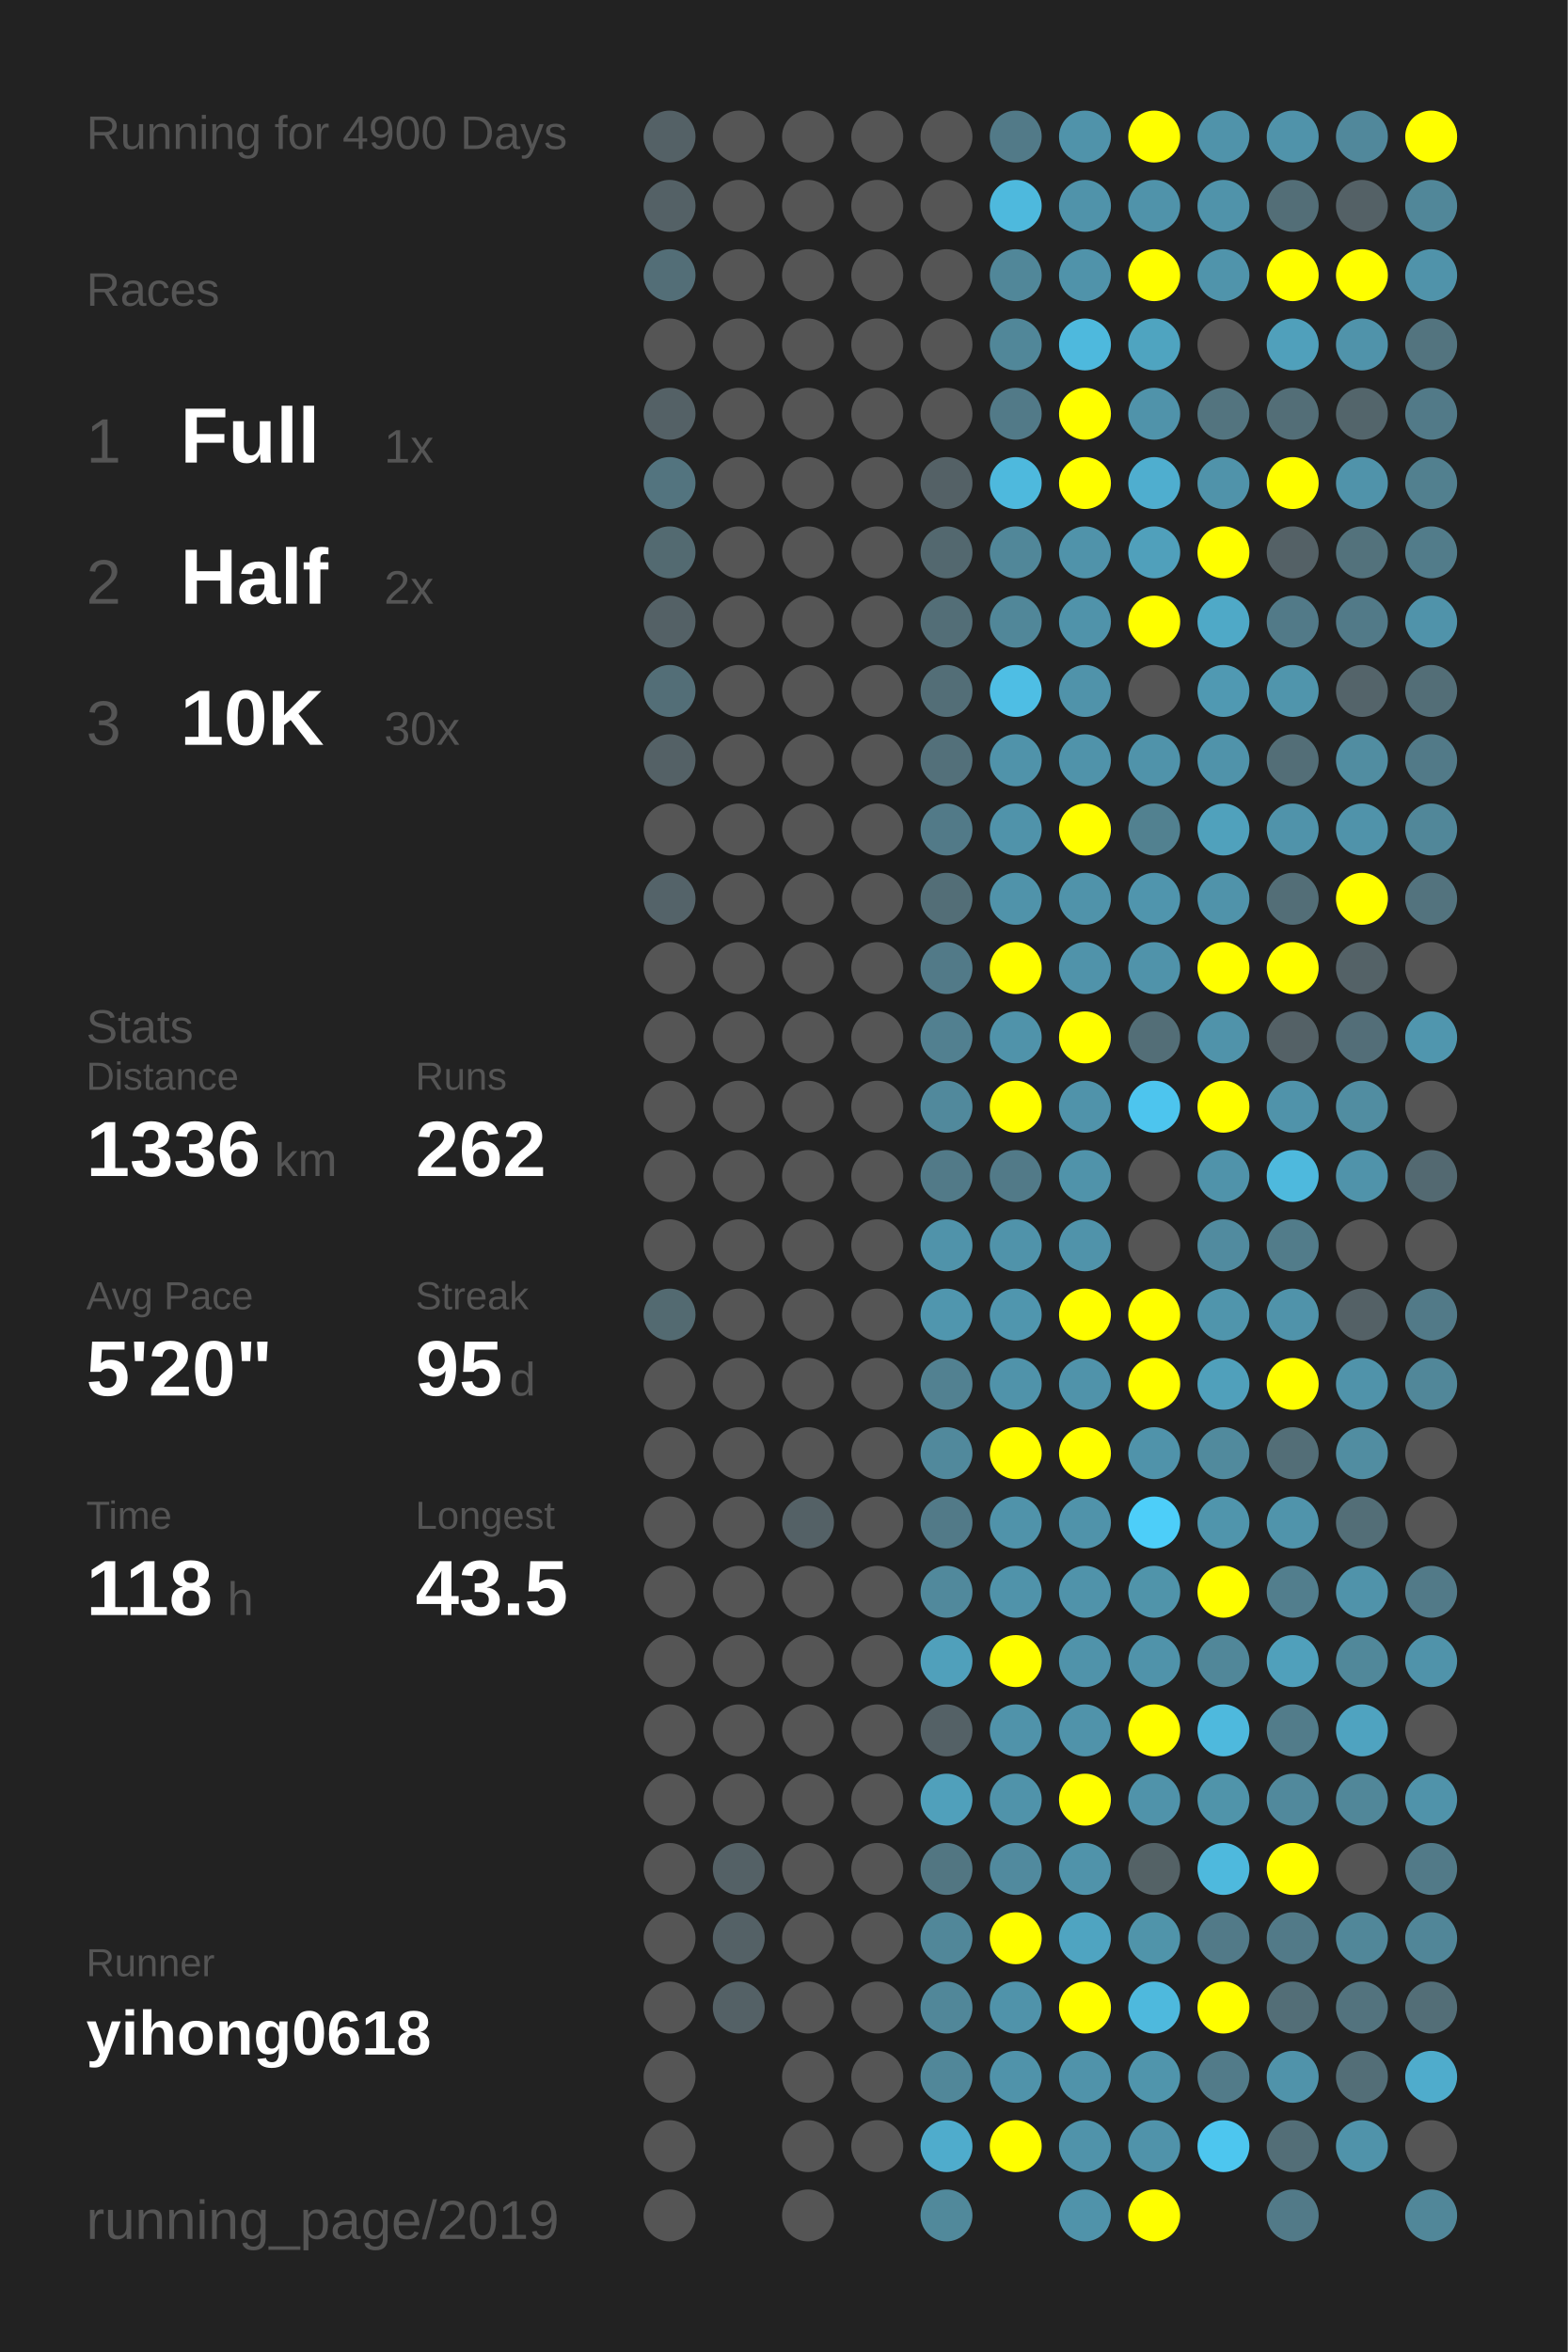
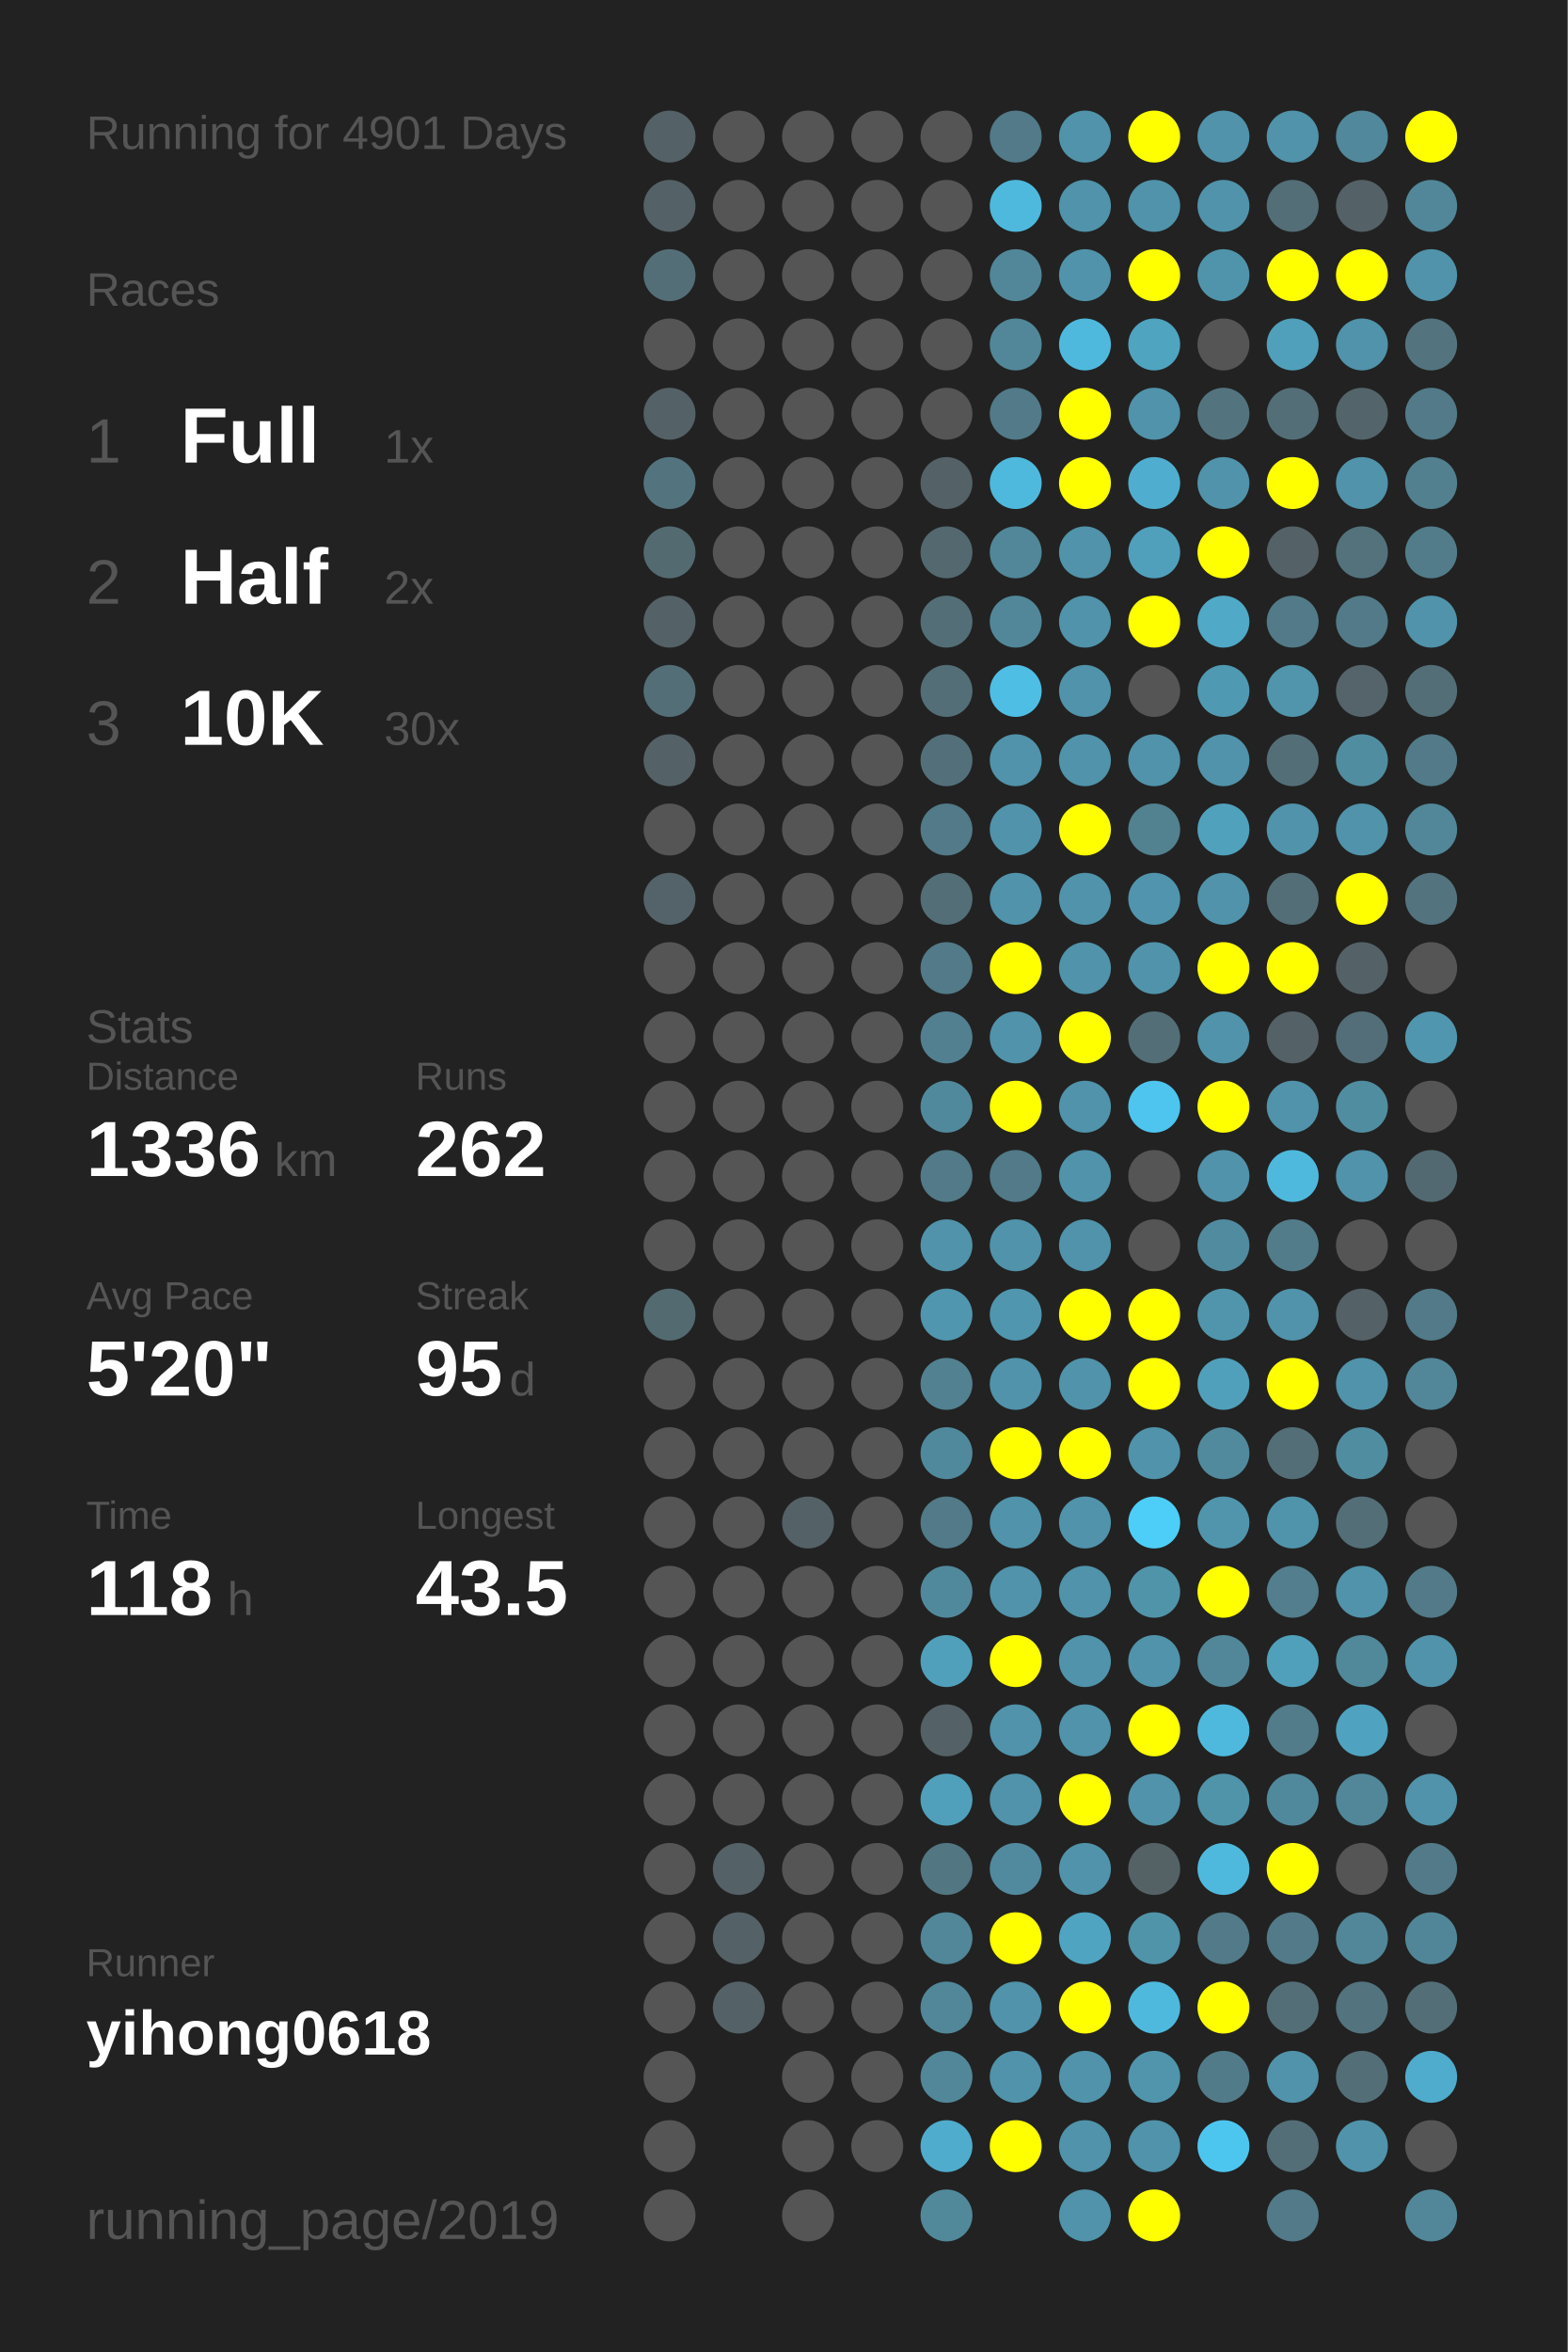
<svg xmlns="http://www.w3.org/2000/svg" baseProfile="full" height="300mm" version="1.1" viewBox="0,0,200,300" width="200mm">
  <defs />
  <rect fill="#222222" height="300" width="200" x="0" y="0" />
-   <text fill="#555555" style="font-size:6px; font-family:Arial;" x="11" y="19">Running for 4900 Days</text>
+   <text fill="#555555" style="font-size:6px; font-family:Arial;" x="11" y="19">Running for 4901 Days</text>
  <text fill="#555555" style="font-size:6px; font-family:Arial;" x="11" y="39">Races</text>
  <text fill="#555555" style="font-size:8px; font-family:Arial;" x="11" y="59">1</text>
  <text fill="#FFFFFF" style="font-size:10px; font-family:Arial; font-weight:bold;" x="23" y="59">Full</text>
  <text fill="#555555" style="font-size:6px; font-family:Arial;" x="49" y="59">1x</text>
  <text fill="#555555" style="font-size:8px; font-family:Arial;" x="11" y="77">2</text>
  <text fill="#FFFFFF" style="font-size:10px; font-family:Arial; font-weight:bold;" x="23" y="77">Half</text>
  <text fill="#555555" style="font-size:6px; font-family:Arial;" x="49" y="77">2x</text>
  <text fill="#555555" style="font-size:8px; font-family:Arial;" x="11" y="95">3</text>
  <text fill="#FFFFFF" style="font-size:10px; font-family:Arial; font-weight:bold;" x="23" y="95">10K</text>
  <text fill="#555555" style="font-size:6px; font-family:Arial;" x="49" y="95">30x</text>
  <text fill="#555555" style="font-size:6px; font-family:Arial;" x="11" y="133">Stats</text>
  <text fill="#555555" style="font-size:5px; font-family:Arial;" x="11" y="139">Distance</text>
  <text fill="#FFFFFF" style="font-size:10px; font-family:Arial; font-weight:bold;" x="11" y="150">1336</text>
  <text fill="#555555" style="font-size:6px; font-family:Arial;" x="35" y="150">km</text>
  <text fill="#555555" style="font-size:5px; font-family:Arial;" x="53" y="139">Runs</text>
  <text fill="#FFFFFF" style="font-size:10px; font-family:Arial; font-weight:bold;" x="53" y="150">262</text>
  <text fill="#555555" style="font-size:5px; font-family:Arial;" x="11" y="167">Avg Pace</text>
  <text fill="#FFFFFF" style="font-size:10px; font-family:Arial; font-weight:bold;" x="11" y="178">5'20"</text>
  <text fill="#555555" style="font-size:5px; font-family:Arial;" x="53" y="167">Streak</text>
  <text fill="#FFFFFF" style="font-size:10px; font-family:Arial; font-weight:bold;" x="53" y="178">95</text>
  <text fill="#555555" style="font-size:6px; font-family:Arial;" x="65" y="178">d</text>
  <text fill="#555555" style="font-size:5px; font-family:Arial;" x="11" y="195">Time</text>
  <text fill="#FFFFFF" style="font-size:10px; font-family:Arial; font-weight:bold;" x="11" y="206">118</text>
  <text fill="#555555" style="font-size:6px; font-family:Arial;" x="29" y="206">h</text>
  <text fill="#555555" style="font-size:5px; font-family:Arial;" x="53" y="195">Longest</text>
  <text fill="#FFFFFF" style="font-size:10px; font-family:Arial; font-weight:bold;" x="53" y="206">43.5</text>
  <text fill="#555555" style="font-size:5px; font-family:Arial;" x="11" y="252.065">Runner</text>
  <text fill="#FFFFFF" style="font-size:8px; font-family:Arial; font-weight:bold;" x="11" y="262.065">yihong0618</text>
  <text fill="#555555" style="font-size:7px; font-family:Arial;" x="11" y="285.581">running_page/2019</text>
  <circle cx="85.417" cy="17.419" fill="#546166" r="3.312" />
  <circle cx="85.417" cy="26.258" fill="#546166" r="3.312" />
  <circle cx="85.417" cy="35.097" fill="#536e77" r="3.312" />
  <circle cx="85.417" cy="43.935" fill="#555555" r="3.312" />
  <circle cx="85.417" cy="52.774" fill="#546166" r="3.312" />
  <circle cx="85.417" cy="61.613" fill="#53747f" r="3.312" />
  <circle cx="85.417" cy="70.452" fill="#536a71" r="3.312" />
  <circle cx="85.417" cy="79.29" fill="#546166" r="3.312" />
  <circle cx="85.417" cy="88.129" fill="#536e77" r="3.312" />
  <circle cx="85.417" cy="96.968" fill="#546166" r="3.312" />
  <circle cx="85.417" cy="105.806" fill="#555555" r="3.312" />
  <circle cx="85.417" cy="114.645" fill="#546369" r="3.312" />
  <circle cx="85.417" cy="123.484" fill="#555555" r="3.312" />
  <circle cx="85.417" cy="132.323" fill="#555555" r="3.312" />
  <circle cx="85.417" cy="141.161" fill="#555555" r="3.312" />
  <circle cx="85.417" cy="150" fill="#555555" r="3.312" />
  <circle cx="85.417" cy="158.839" fill="#555555" r="3.312" />
  <circle cx="85.417" cy="167.677" fill="#536a71" r="3.312" />
  <circle cx="85.417" cy="176.516" fill="#555555" r="3.312" />
  <circle cx="85.417" cy="185.355" fill="#555555" r="3.312" />
  <circle cx="85.417" cy="194.194" fill="#555555" r="3.312" />
  <circle cx="85.417" cy="203.032" fill="#555555" r="3.312" />
  <circle cx="85.417" cy="211.871" fill="#555555" r="3.312" />
  <circle cx="85.417" cy="220.71" fill="#555555" r="3.312" />
  <circle cx="85.417" cy="229.548" fill="#555555" r="3.312" />
  <circle cx="85.417" cy="238.387" fill="#555555" r="3.312" />
  <circle cx="85.417" cy="247.226" fill="#555555" r="3.312" />
  <circle cx="85.417" cy="256.065" fill="#555555" r="3.312" />
  <circle cx="85.417" cy="264.903" fill="#555555" r="3.312" />
  <circle cx="85.417" cy="273.742" fill="#555555" r="3.312" />
  <circle cx="85.417" cy="282.581" fill="#555555" r="3.312" />
  <circle cx="94.25" cy="17.419" fill="#555555" r="3.312" />
  <circle cx="94.25" cy="26.258" fill="#555555" r="3.312" />
  <circle cx="94.25" cy="35.097" fill="#555555" r="3.312" />
  <circle cx="94.25" cy="43.935" fill="#555555" r="3.312" />
  <circle cx="94.25" cy="52.774" fill="#555555" r="3.312" />
  <circle cx="94.25" cy="61.613" fill="#555555" r="3.312" />
  <circle cx="94.25" cy="70.452" fill="#555555" r="3.312" />
  <circle cx="94.25" cy="79.29" fill="#555555" r="3.312" />
  <circle cx="94.25" cy="88.129" fill="#555555" r="3.312" />
  <circle cx="94.25" cy="96.968" fill="#555555" r="3.312" />
  <circle cx="94.25" cy="105.806" fill="#555555" r="3.312" />
  <circle cx="94.25" cy="114.645" fill="#555555" r="3.312" />
  <circle cx="94.25" cy="123.484" fill="#555555" r="3.312" />
  <circle cx="94.25" cy="132.323" fill="#555555" r="3.312" />
  <circle cx="94.25" cy="141.161" fill="#555555" r="3.312" />
  <circle cx="94.25" cy="150" fill="#555555" r="3.312" />
  <circle cx="94.25" cy="158.839" fill="#555555" r="3.312" />
  <circle cx="94.25" cy="167.677" fill="#555555" r="3.312" />
  <circle cx="94.25" cy="176.516" fill="#555555" r="3.312" />
  <circle cx="94.25" cy="185.355" fill="#555555" r="3.312" />
  <circle cx="94.25" cy="194.194" fill="#555555" r="3.312" />
  <circle cx="94.25" cy="203.032" fill="#555555" r="3.312" />
  <circle cx="94.25" cy="211.871" fill="#555555" r="3.312" />
  <circle cx="94.25" cy="220.71" fill="#555555" r="3.312" />
  <circle cx="94.25" cy="229.548" fill="#555555" r="3.312" />
  <circle cx="94.25" cy="238.387" fill="#546166" r="3.312" />
  <circle cx="94.25" cy="247.226" fill="#546166" r="3.312" />
  <circle cx="94.25" cy="256.065" fill="#546166" r="3.312" />
  <circle cx="103.083" cy="17.419" fill="#555555" r="3.312" />
  <circle cx="103.083" cy="26.258" fill="#555555" r="3.312" />
  <circle cx="103.083" cy="35.097" fill="#555555" r="3.312" />
  <circle cx="103.083" cy="43.935" fill="#555555" r="3.312" />
  <circle cx="103.083" cy="52.774" fill="#555555" r="3.312" />
  <circle cx="103.083" cy="61.613" fill="#555555" r="3.312" />
  <circle cx="103.083" cy="70.452" fill="#555555" r="3.312" />
  <circle cx="103.083" cy="79.29" fill="#555555" r="3.312" />
  <circle cx="103.083" cy="88.129" fill="#555555" r="3.312" />
  <circle cx="103.083" cy="96.968" fill="#555555" r="3.312" />
  <circle cx="103.083" cy="105.806" fill="#555555" r="3.312" />
  <circle cx="103.083" cy="114.645" fill="#555555" r="3.312" />
  <circle cx="103.083" cy="123.484" fill="#555555" r="3.312" />
  <circle cx="103.083" cy="132.323" fill="#555555" r="3.312" />
  <circle cx="103.083" cy="141.161" fill="#555555" r="3.312" />
  <circle cx="103.083" cy="150" fill="#555555" r="3.312" />
  <circle cx="103.083" cy="158.839" fill="#555555" r="3.312" />
  <circle cx="103.083" cy="167.677" fill="#555555" r="3.312" />
  <circle cx="103.083" cy="176.516" fill="#555555" r="3.312" />
  <circle cx="103.083" cy="185.355" fill="#555555" r="3.312" />
  <circle cx="103.083" cy="194.194" fill="#546166" r="3.312" />
  <circle cx="103.083" cy="203.032" fill="#555555" r="3.312" />
  <circle cx="103.083" cy="211.871" fill="#555555" r="3.312" />
  <circle cx="103.083" cy="220.71" fill="#555555" r="3.312" />
  <circle cx="103.083" cy="229.548" fill="#555555" r="3.312" />
  <circle cx="103.083" cy="238.387" fill="#555555" r="3.312" />
  <circle cx="103.083" cy="247.226" fill="#555555" r="3.312" />
  <circle cx="103.083" cy="256.065" fill="#555555" r="3.312" />
  <circle cx="103.083" cy="264.903" fill="#555555" r="3.312" />
  <circle cx="103.083" cy="273.742" fill="#555555" r="3.312" />
  <circle cx="103.083" cy="282.581" fill="#555555" r="3.312" />
  <circle cx="111.917" cy="17.419" fill="#555555" r="3.312" />
  <circle cx="111.917" cy="26.258" fill="#555555" r="3.312" />
  <circle cx="111.917" cy="35.097" fill="#555555" r="3.312" />
  <circle cx="111.917" cy="43.935" fill="#555555" r="3.312" />
  <circle cx="111.917" cy="52.774" fill="#555555" r="3.312" />
  <circle cx="111.917" cy="61.613" fill="#555555" r="3.312" />
  <circle cx="111.917" cy="70.452" fill="#555555" r="3.312" />
  <circle cx="111.917" cy="79.29" fill="#555555" r="3.312" />
  <circle cx="111.917" cy="88.129" fill="#555555" r="3.312" />
  <circle cx="111.917" cy="96.968" fill="#555555" r="3.312" />
  <circle cx="111.917" cy="105.806" fill="#555555" r="3.312" />
  <circle cx="111.917" cy="114.645" fill="#555555" r="3.312" />
  <circle cx="111.917" cy="123.484" fill="#555555" r="3.312" />
  <circle cx="111.917" cy="132.323" fill="#555555" r="3.312" />
  <circle cx="111.917" cy="141.161" fill="#555555" r="3.312" />
  <circle cx="111.917" cy="150" fill="#555555" r="3.312" />
  <circle cx="111.917" cy="158.839" fill="#555555" r="3.312" />
  <circle cx="111.917" cy="167.677" fill="#555555" r="3.312" />
  <circle cx="111.917" cy="176.516" fill="#555555" r="3.312" />
  <circle cx="111.917" cy="185.355" fill="#555555" r="3.312" />
  <circle cx="111.917" cy="194.194" fill="#555555" r="3.312" />
  <circle cx="111.917" cy="203.032" fill="#555555" r="3.312" />
  <circle cx="111.917" cy="211.871" fill="#555555" r="3.312" />
  <circle cx="111.917" cy="220.71" fill="#555555" r="3.312" />
  <circle cx="111.917" cy="229.548" fill="#555555" r="3.312" />
  <circle cx="111.917" cy="238.387" fill="#555555" r="3.312" />
  <circle cx="111.917" cy="247.226" fill="#555555" r="3.312" />
  <circle cx="111.917" cy="256.065" fill="#555555" r="3.312" />
  <circle cx="111.917" cy="264.903" fill="#555555" r="3.312" />
  <circle cx="111.917" cy="273.742" fill="#555555" r="3.312" />
  <circle cx="120.75" cy="17.419" fill="#555555" r="3.312" />
  <circle cx="120.75" cy="26.258" fill="#555555" r="3.312" />
  <circle cx="120.75" cy="35.097" fill="#555555" r="3.312" />
  <circle cx="120.75" cy="43.935" fill="#555555" r="3.312" />
  <circle cx="120.75" cy="52.774" fill="#555555" r="3.312" />
  <circle cx="120.75" cy="61.613" fill="#546166" r="3.312" />
  <circle cx="120.75" cy="70.452" fill="#53686f" r="3.312" />
  <circle cx="120.75" cy="79.29" fill="#536e77" r="3.312" />
  <circle cx="120.75" cy="88.129" fill="#536e77" r="3.312" />
  <circle cx="120.75" cy="96.968" fill="#53707a" r="3.312" />
  <circle cx="120.75" cy="105.806" fill="#527a88" r="3.312" />
  <circle cx="120.75" cy="114.645" fill="#536e77" r="3.312" />
  <circle cx="120.75" cy="123.484" fill="#527a88" r="3.312" />
  <circle cx="120.75" cy="132.323" fill="#528090" r="3.312" />
  <circle cx="120.75" cy="141.161" fill="#51899c" r="3.312" />
  <circle cx="120.75" cy="150" fill="#527a88" r="3.312" />
  <circle cx="120.75" cy="158.839" fill="#5093aa" r="3.312" />
  <circle cx="120.75" cy="167.677" fill="#5096ae" r="3.312" />
  <circle cx="120.75" cy="176.516" fill="#528191" r="3.312" />
  <circle cx="120.75" cy="185.355" fill="#51899c" r="3.312" />
  <circle cx="120.75" cy="194.194" fill="#527a88" r="3.312" />
  <circle cx="120.75" cy="203.032" fill="#51899c" r="3.312" />
  <circle cx="120.75" cy="211.871" fill="#50a0bb" r="3.312" />
  <circle cx="120.75" cy="220.71" fill="#546166" r="3.312" />
  <circle cx="120.75" cy="229.548" fill="#50a0bb" r="3.312" />
  <circle cx="120.75" cy="238.387" fill="#527682" r="3.312" />
  <circle cx="120.75" cy="247.226" fill="#518799" r="3.312" />
  <circle cx="120.75" cy="256.065" fill="#518799" r="3.312" />
  <circle cx="120.75" cy="264.903" fill="#518799" r="3.312" />
  <circle cx="120.75" cy="273.742" fill="#4faccc" r="3.312" />
  <circle cx="120.75" cy="282.581" fill="#51899b" r="3.312" />
  <circle cx="129.583" cy="17.419" fill="#527a88" r="3.312" />
  <circle cx="129.583" cy="26.258" fill="#4eb9dd" r="3.312" />
  <circle cx="129.583" cy="35.097" fill="#518799" r="3.312" />
  <circle cx="129.583" cy="43.935" fill="#518799" r="3.312" />
  <circle cx="129.583" cy="52.774" fill="#527a88" r="3.312" />
  <circle cx="129.583" cy="61.613" fill="#4eb9dd" r="3.312" />
  <circle cx="129.583" cy="70.452" fill="#518799" r="3.312" />
  <circle cx="129.583" cy="79.29" fill="#518799" r="3.312" />
  <circle cx="129.583" cy="88.129" fill="#4ebee4" r="3.312" />
  <circle cx="129.583" cy="96.968" fill="#5093aa" r="3.312" />
  <circle cx="129.583" cy="105.806" fill="#5093aa" r="3.312" />
  <circle cx="129.583" cy="114.645" fill="#5093aa" r="3.312" />
  <circle cx="129.583" cy="123.484" fill="#FFFF00" r="3.312" />
  <circle cx="129.583" cy="132.323" fill="#5093aa" r="3.312" />
  <circle cx="129.583" cy="141.161" fill="#FFFF00" r="3.312" />
  <circle cx="129.583" cy="150" fill="#527a88" r="3.312" />
  <circle cx="129.583" cy="158.839" fill="#5093aa" r="3.312" />
  <circle cx="129.583" cy="167.677" fill="#5096ae" r="3.312" />
  <circle cx="129.583" cy="176.516" fill="#5093aa" r="3.312" />
  <circle cx="129.583" cy="185.355" fill="#FFFF00" r="3.312" />
  <circle cx="129.583" cy="194.194" fill="#5093aa" r="3.312" />
  <circle cx="129.583" cy="203.032" fill="#5093aa" r="3.312" />
  <circle cx="129.583" cy="211.871" fill="#FFFF00" r="3.312" />
  <circle cx="129.583" cy="220.71" fill="#5093aa" r="3.312" />
  <circle cx="129.583" cy="229.548" fill="#5093aa" r="3.312" />
  <circle cx="129.583" cy="238.387" fill="#518a9e" r="3.312" />
  <circle cx="129.583" cy="247.226" fill="#FFFF00" r="3.312" />
  <circle cx="129.583" cy="256.065" fill="#5093aa" r="3.312" />
  <circle cx="129.583" cy="264.903" fill="#5093aa" r="3.312" />
  <circle cx="129.583" cy="273.742" fill="#FFFF00" r="3.312" />
  <circle cx="138.417" cy="17.419" fill="#5093aa" r="3.312" />
  <circle cx="138.417" cy="26.258" fill="#5093aa" r="3.312" />
  <circle cx="138.417" cy="35.097" fill="#5093aa" r="3.312" />
  <circle cx="138.417" cy="43.935" fill="#4eb9dd" r="3.312" />
  <circle cx="138.417" cy="52.774" fill="#FFFF00" r="3.312" />
  <circle cx="138.417" cy="61.613" fill="#FFFF00" r="3.312" />
  <circle cx="138.417" cy="70.452" fill="#5093aa" r="3.312" />
  <circle cx="138.417" cy="79.29" fill="#5093aa" r="3.312" />
  <circle cx="138.417" cy="88.129" fill="#5093aa" r="3.312" />
  <circle cx="138.417" cy="96.968" fill="#5093aa" r="3.312" />
  <circle cx="138.417" cy="105.806" fill="#FFFF00" r="3.312" />
  <circle cx="138.417" cy="114.645" fill="#5093aa" r="3.312" />
  <circle cx="138.417" cy="123.484" fill="#5093aa" r="3.312" />
  <circle cx="138.417" cy="132.323" fill="#FFFF00" r="3.312" />
  <circle cx="138.417" cy="141.161" fill="#5093aa" r="3.312" />
  <circle cx="138.417" cy="150" fill="#5093aa" r="3.312" />
  <circle cx="138.417" cy="158.839" fill="#5093aa" r="3.312" />
  <circle cx="138.417" cy="167.677" fill="#FFFF00" r="3.312" />
  <circle cx="138.417" cy="176.516" fill="#5093aa" r="3.312" />
  <circle cx="138.417" cy="185.355" fill="#FFFF00" r="3.312" />
  <circle cx="138.417" cy="194.194" fill="#5093aa" r="3.312" />
  <circle cx="138.417" cy="203.032" fill="#5093aa" r="3.312" />
  <circle cx="138.417" cy="211.871" fill="#5093aa" r="3.312" />
  <circle cx="138.417" cy="220.71" fill="#5093aa" r="3.312" />
  <circle cx="138.417" cy="229.548" fill="#FFFF00" r="3.312" />
  <circle cx="138.417" cy="238.387" fill="#5093aa" r="3.312" />
  <circle cx="138.417" cy="247.226" fill="#4fa4c1" r="3.312" />
  <circle cx="138.417" cy="256.065" fill="#FFFF00" r="3.312" />
  <circle cx="138.417" cy="264.903" fill="#5093aa" r="3.312" />
  <circle cx="138.417" cy="273.742" fill="#5093aa" r="3.312" />
  <circle cx="138.417" cy="282.581" fill="#5093aa" r="3.312" />
  <circle cx="147.25" cy="17.419" fill="#FFFF00" r="3.312" />
  <circle cx="147.25" cy="26.258" fill="#5093aa" r="3.312" />
  <circle cx="147.25" cy="35.097" fill="#FFFF00" r="3.312" />
  <circle cx="147.25" cy="43.935" fill="#4fa4c0" r="3.312" />
  <circle cx="147.25" cy="52.774" fill="#5093aa" r="3.312" />
  <circle cx="147.25" cy="61.613" fill="#4faecf" r="3.312" />
  <circle cx="147.25" cy="70.452" fill="#50a0bb" r="3.312" />
  <circle cx="147.25" cy="79.29" fill="#FFFF00" r="3.312" />
  <circle cx="147.25" cy="88.129" fill="#555555" r="3.312" />
  <circle cx="147.25" cy="96.968" fill="#5093aa" r="3.312" />
  <circle cx="147.25" cy="105.806" fill="#528190" r="3.312" />
  <circle cx="147.25" cy="114.645" fill="#5095ad" r="3.312" />
  <circle cx="147.25" cy="123.484" fill="#5093aa" r="3.312" />
  <circle cx="147.25" cy="132.323" fill="#536e77" r="3.312" />
  <circle cx="147.25" cy="141.161" fill="#4dc5ee" r="3.312" />
  <circle cx="147.25" cy="150" fill="#555555" r="3.312" />
  <circle cx="147.25" cy="158.839" fill="#555555" r="3.312" />
  <circle cx="147.25" cy="167.677" fill="#FFFF00" r="3.312" />
  <circle cx="147.25" cy="176.516" fill="#FFFF00" r="3.312" />
  <circle cx="147.25" cy="185.355" fill="#5093aa" r="3.312" />
  <circle cx="147.25" cy="194.194" fill="#4dcef9" r="3.312" />
  <circle cx="147.25" cy="203.032" fill="#5094aa" r="3.312" />
  <circle cx="147.25" cy="211.871" fill="#5093aa" r="3.312" />
  <circle cx="147.25" cy="220.71" fill="#FFFF00" r="3.312" />
  <circle cx="147.25" cy="229.548" fill="#5093aa" r="3.312" />
  <circle cx="147.25" cy="238.387" fill="#546266" r="3.312" />
  <circle cx="147.25" cy="247.226" fill="#5094aa" r="3.312" />
  <circle cx="147.25" cy="256.065" fill="#4eb9dd" r="3.312" />
  <circle cx="147.25" cy="264.903" fill="#5095ac" r="3.312" />
  <circle cx="147.25" cy="273.742" fill="#5093aa" r="3.312" />
  <circle cx="147.25" cy="282.581" fill="#FFFF00" r="3.312" />
  <circle cx="156.083" cy="17.419" fill="#5093aa" r="3.312" />
  <circle cx="156.083" cy="26.258" fill="#5093aa" r="3.312" />
  <circle cx="156.083" cy="35.097" fill="#5094ab" r="3.312" />
  <circle cx="156.083" cy="43.935" fill="#555555" r="3.312" />
  <circle cx="156.083" cy="52.774" fill="#53747f" r="3.312" />
  <circle cx="156.083" cy="61.613" fill="#5093aa" r="3.312" />
  <circle cx="156.083" cy="70.452" fill="#FFFF00" r="3.312" />
  <circle cx="156.083" cy="79.29" fill="#4fa9c7" r="3.312" />
  <circle cx="156.083" cy="88.129" fill="#5099b2" r="3.312" />
  <circle cx="156.083" cy="96.968" fill="#5093aa" r="3.312" />
  <circle cx="156.083" cy="105.806" fill="#50a1bc" r="3.312" />
  <circle cx="156.083" cy="114.645" fill="#5093aa" r="3.312" />
  <circle cx="156.083" cy="123.484" fill="#FFFF00" r="3.312" />
  <circle cx="156.083" cy="132.323" fill="#5093aa" r="3.312" />
  <circle cx="156.083" cy="141.161" fill="#FFFF00" r="3.312" />
  <circle cx="156.083" cy="150" fill="#5093aa" r="3.312" />
  <circle cx="156.083" cy="158.839" fill="#518b9f" r="3.312" />
  <circle cx="156.083" cy="167.677" fill="#5095ac" r="3.312" />
  <circle cx="156.083" cy="176.516" fill="#50a0bb" r="3.312" />
  <circle cx="156.083" cy="185.355" fill="#518a9d" r="3.312" />
  <circle cx="156.083" cy="194.194" fill="#5095ac" r="3.312" />
  <circle cx="156.083" cy="203.032" fill="#FFFF00" r="3.312" />
  <circle cx="156.083" cy="211.871" fill="#518799" r="3.312" />
  <circle cx="156.083" cy="220.71" fill="#4eb9dd" r="3.312" />
  <circle cx="156.083" cy="229.548" fill="#5094aa" r="3.312" />
  <circle cx="156.083" cy="238.387" fill="#4eb9dd" r="3.312" />
  <circle cx="156.083" cy="247.226" fill="#527a88" r="3.312" />
  <circle cx="156.083" cy="256.065" fill="#FFFF00" r="3.312" />
  <circle cx="156.083" cy="264.903" fill="#527b89" r="3.312" />
  <circle cx="156.083" cy="273.742" fill="#4dc6ef" r="3.312" />
  <circle cx="164.917" cy="17.419" fill="#5093aa" r="3.312" />
  <circle cx="164.917" cy="26.258" fill="#536e77" r="3.312" />
  <circle cx="164.917" cy="35.097" fill="#FFFF00" r="3.312" />
  <circle cx="164.917" cy="43.935" fill="#50a0bb" r="3.312" />
  <circle cx="164.917" cy="52.774" fill="#536e77" r="3.312" />
  <circle cx="164.917" cy="61.613" fill="#FFFF00" r="3.312" />
  <circle cx="164.917" cy="70.452" fill="#546166" r="3.312" />
  <circle cx="164.917" cy="79.29" fill="#527a88" r="3.312" />
  <circle cx="164.917" cy="88.129" fill="#5095ac" r="3.312" />
  <circle cx="164.917" cy="96.968" fill="#536e77" r="3.312" />
  <circle cx="164.917" cy="105.806" fill="#5093aa" r="3.312" />
  <circle cx="164.917" cy="114.645" fill="#536e77" r="3.312" />
  <circle cx="164.917" cy="123.484" fill="#FFFF00" r="3.312" />
  <circle cx="164.917" cy="132.323" fill="#546166" r="3.312" />
  <circle cx="164.917" cy="141.161" fill="#5093aa" r="3.312" />
  <circle cx="164.917" cy="150" fill="#4eb9dd" r="3.312" />
  <circle cx="164.917" cy="158.839" fill="#527c8a" r="3.312" />
  <circle cx="164.917" cy="167.677" fill="#5093aa" r="3.312" />
  <circle cx="164.917" cy="176.516" fill="#FFFF00" r="3.312" />
  <circle cx="164.917" cy="185.355" fill="#536e77" r="3.312" />
  <circle cx="164.917" cy="194.194" fill="#5094ab" r="3.312" />
  <circle cx="164.917" cy="203.032" fill="#527e8d" r="3.312" />
  <circle cx="164.917" cy="211.871" fill="#50a0bb" r="3.312" />
  <circle cx="164.917" cy="220.71" fill="#527c8a" r="3.312" />
  <circle cx="164.917" cy="229.548" fill="#51899c" r="3.312" />
  <circle cx="164.917" cy="238.387" fill="#FFFF00" r="3.312" />
  <circle cx="164.917" cy="247.226" fill="#527a88" r="3.312" />
  <circle cx="164.917" cy="256.065" fill="#536e77" r="3.312" />
  <circle cx="164.917" cy="264.903" fill="#5093aa" r="3.312" />
  <circle cx="164.917" cy="273.742" fill="#536e77" r="3.312" />
  <circle cx="164.917" cy="282.581" fill="#527a88" r="3.312" />
  <circle cx="173.75" cy="17.419" fill="#51889b" r="3.312" />
  <circle cx="173.75" cy="26.258" fill="#546166" r="3.312" />
  <circle cx="173.75" cy="35.097" fill="#FFFF00" r="3.312" />
  <circle cx="173.75" cy="43.935" fill="#5093aa" r="3.312" />
  <circle cx="173.75" cy="52.774" fill="#53656b" r="3.312" />
  <circle cx="173.75" cy="61.613" fill="#5093aa" r="3.312" />
  <circle cx="173.75" cy="70.452" fill="#53727c" r="3.312" />
  <circle cx="173.75" cy="79.29" fill="#527a88" r="3.312" />
  <circle cx="173.75" cy="88.129" fill="#54646a" r="3.312" />
  <circle cx="173.75" cy="96.968" fill="#518da1" r="3.312" />
  <circle cx="173.75" cy="105.806" fill="#5093aa" r="3.312" />
  <circle cx="173.75" cy="114.645" fill="#FFFF00" r="3.312" />
  <circle cx="173.75" cy="123.484" fill="#546267" r="3.312" />
  <circle cx="173.75" cy="132.323" fill="#536e78" r="3.312" />
  <circle cx="173.75" cy="141.161" fill="#518da1" r="3.312" />
  <circle cx="173.75" cy="150" fill="#5093aa" r="3.312" />
  <circle cx="173.75" cy="158.839" fill="#555555" r="3.312" />
  <circle cx="173.75" cy="167.677" fill="#546166" r="3.312" />
  <circle cx="173.75" cy="176.516" fill="#5093aa" r="3.312" />
  <circle cx="173.75" cy="185.355" fill="#518da1" r="3.312" />
  <circle cx="173.75" cy="194.194" fill="#536e77" r="3.312" />
  <circle cx="173.75" cy="203.032" fill="#5093aa" r="3.312" />
  <circle cx="173.75" cy="211.871" fill="#51889a" r="3.312" />
  <circle cx="173.75" cy="220.71" fill="#4fa3c0" r="3.312" />
  <circle cx="173.75" cy="229.548" fill="#518799" r="3.312" />
  <circle cx="173.75" cy="238.387" fill="#555555" r="3.312" />
  <circle cx="173.75" cy="247.226" fill="#518799" r="3.312" />
  <circle cx="173.75" cy="256.065" fill="#53737e" r="3.312" />
  <circle cx="173.75" cy="264.903" fill="#536e77" r="3.312" />
  <circle cx="173.75" cy="273.742" fill="#5093aa" r="3.312" />
  <circle cx="182.583" cy="17.419" fill="#FFFF00" r="3.312" />
  <circle cx="182.583" cy="26.258" fill="#518799" r="3.312" />
  <circle cx="182.583" cy="35.097" fill="#5093aa" r="3.312" />
  <circle cx="182.583" cy="43.935" fill="#53747f" r="3.312" />
  <circle cx="182.583" cy="52.774" fill="#527a88" r="3.312" />
  <circle cx="182.583" cy="61.613" fill="#52808f" r="3.312" />
  <circle cx="182.583" cy="70.452" fill="#527c8a" r="3.312" />
  <circle cx="182.583" cy="79.29" fill="#5093aa" r="3.312" />
  <circle cx="182.583" cy="88.129" fill="#536e77" r="3.312" />
  <circle cx="182.583" cy="96.968" fill="#527a88" r="3.312" />
  <circle cx="182.583" cy="105.806" fill="#518799" r="3.312" />
  <circle cx="182.583" cy="114.645" fill="#53737e" r="3.312" />
  <circle cx="182.583" cy="123.484" fill="#555555" r="3.312" />
  <circle cx="182.583" cy="132.323" fill="#5096ae" r="3.312" />
  <circle cx="182.583" cy="141.161" fill="#555555" r="3.312" />
  <circle cx="182.583" cy="150" fill="#536971" r="3.312" />
  <circle cx="182.583" cy="158.839" fill="#555555" r="3.312" />
  <circle cx="182.583" cy="167.677" fill="#527a88" r="3.312" />
  <circle cx="182.583" cy="176.516" fill="#518799" r="3.312" />
  <circle cx="182.583" cy="185.355" fill="#555555" r="3.312" />
  <circle cx="182.583" cy="194.194" fill="#555555" r="3.312" />
  <circle cx="182.583" cy="203.032" fill="#527a88" r="3.312" />
  <circle cx="182.583" cy="211.871" fill="#5093aa" r="3.312" />
  <circle cx="182.583" cy="220.71" fill="#555555" r="3.312" />
  <circle cx="182.583" cy="229.548" fill="#5093aa" r="3.312" />
  <circle cx="182.583" cy="238.387" fill="#527a88" r="3.312" />
  <circle cx="182.583" cy="247.226" fill="#518698" r="3.312" />
  <circle cx="182.583" cy="256.065" fill="#536e77" r="3.312" />
  <circle cx="182.583" cy="264.903" fill="#4faccc" r="3.312" />
  <circle cx="182.583" cy="273.742" fill="#555555" r="3.312" />
  <circle cx="182.583" cy="282.581" fill="#518799" r="3.312" />
</svg>
